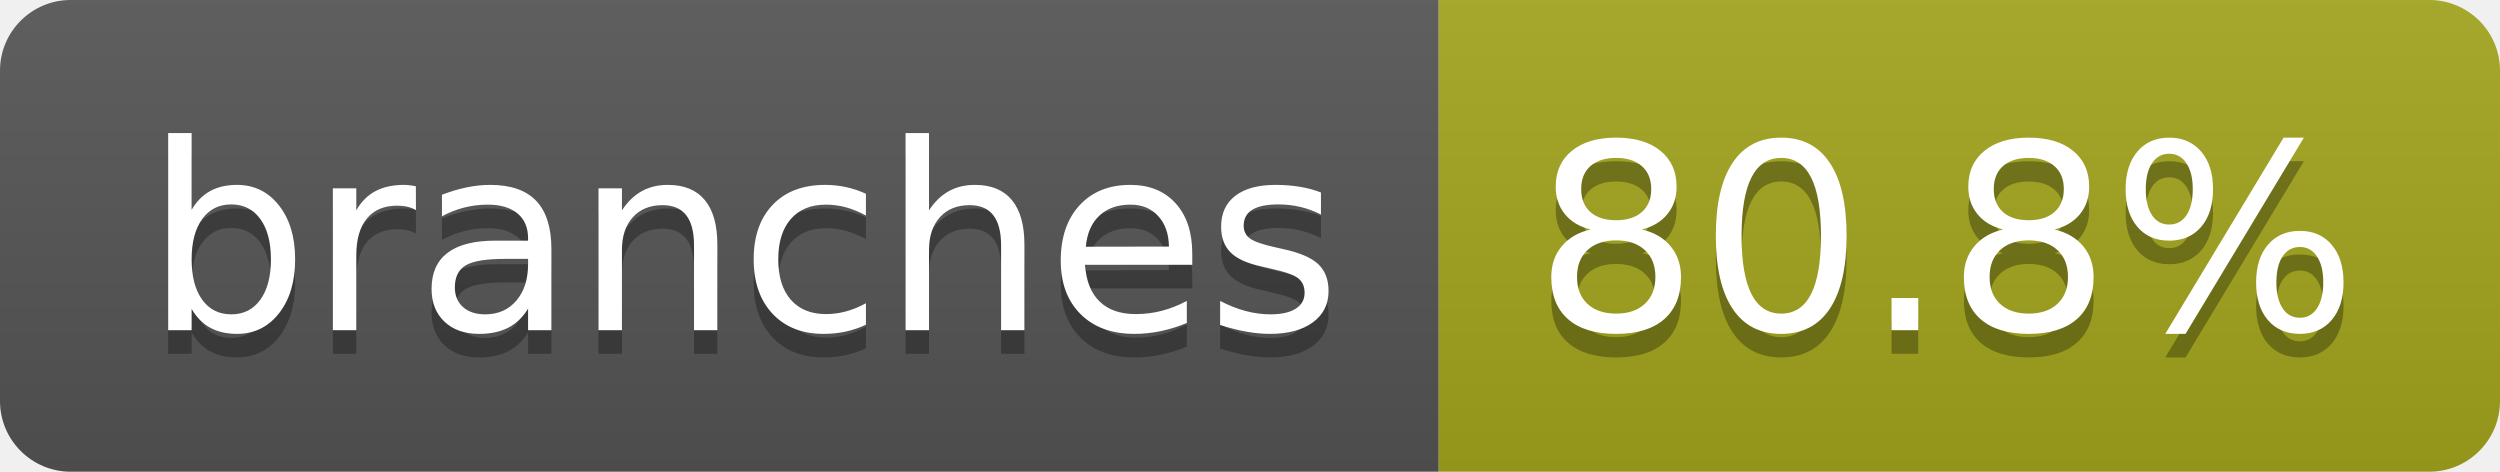
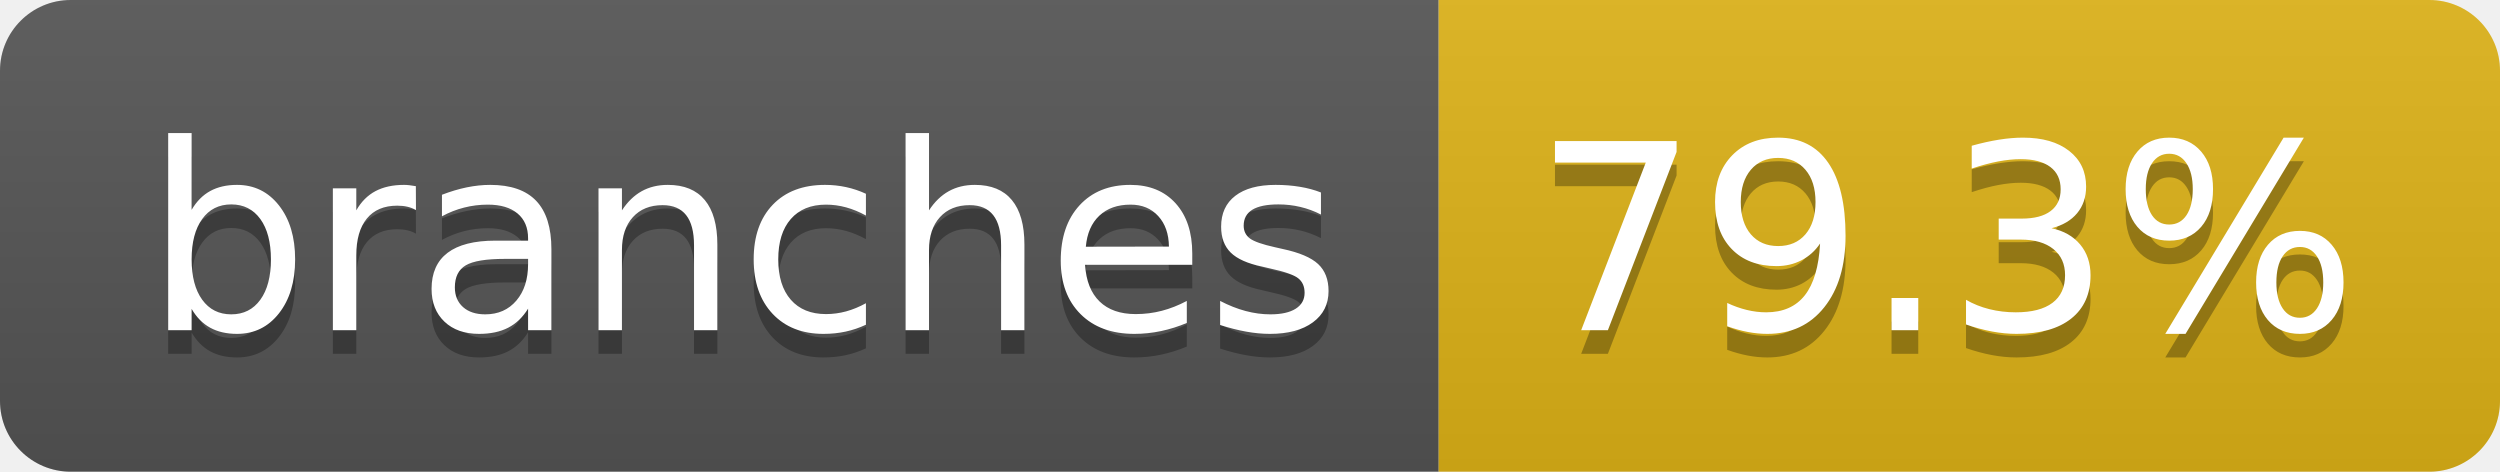
- <svg xmlns="http://www.w3.org/2000/svg" width="106" height="20" role="img" aria-label="branches: 80.8%">
+ <svg xmlns="http://www.w3.org/2000/svg" width="106" height="20" role="img" aria-label="branches: 79.3%">
  <linearGradient id="s" x2="0" y2="100%">
    <stop offset="0" stop-color="#bbb" stop-opacity=".1" />
    <stop offset="1" stop-opacity=".1" />
  </linearGradient>
  <clipPath id="r">
    <rect width="106" height="20" rx="3" fill="#fff" />
  </clipPath>
  <g clip-path="url(#r)">
    <rect width="61" height="20" fill="#555" />
-     <rect x="61" width="45" height="20" fill="#a4a61d" />
+     <rect x="61" width="45" height="20" fill="#dfb317" />
    <rect width="106" height="20" fill="url(#s)" />
  </g>
  <g fill="#fff" text-anchor="middle" font-family="Verdana,Geneva,DejaVu Sans,sans-serif" text-rendering="geometricPrecision" font-size="110">
    <text aria-hidden="true" x="315" y="150" fill="#010101" fill-opacity=".3" transform="scale(.1)" textLength="507">branches</text>
    <text x="315" y="140" transform="scale(.1)" fill="#fff" textLength="507">branches</text>
-     <text aria-hidden="true" x="825" y="150" fill="#010101" fill-opacity=".3" transform="scale(.1)" textLength="350">80.8%</text>
-     <text x="825" y="140" transform="scale(.1)" fill="#fff" textLength="350">80.8%</text>
+     <text aria-hidden="true" x="825" y="150" fill="#010101" fill-opacity=".3" transform="scale(.1)" textLength="350">79.3%</text>
+     <text x="825" y="140" transform="scale(.1)" fill="#fff" textLength="350">79.3%</text>
  </g>
</svg>
